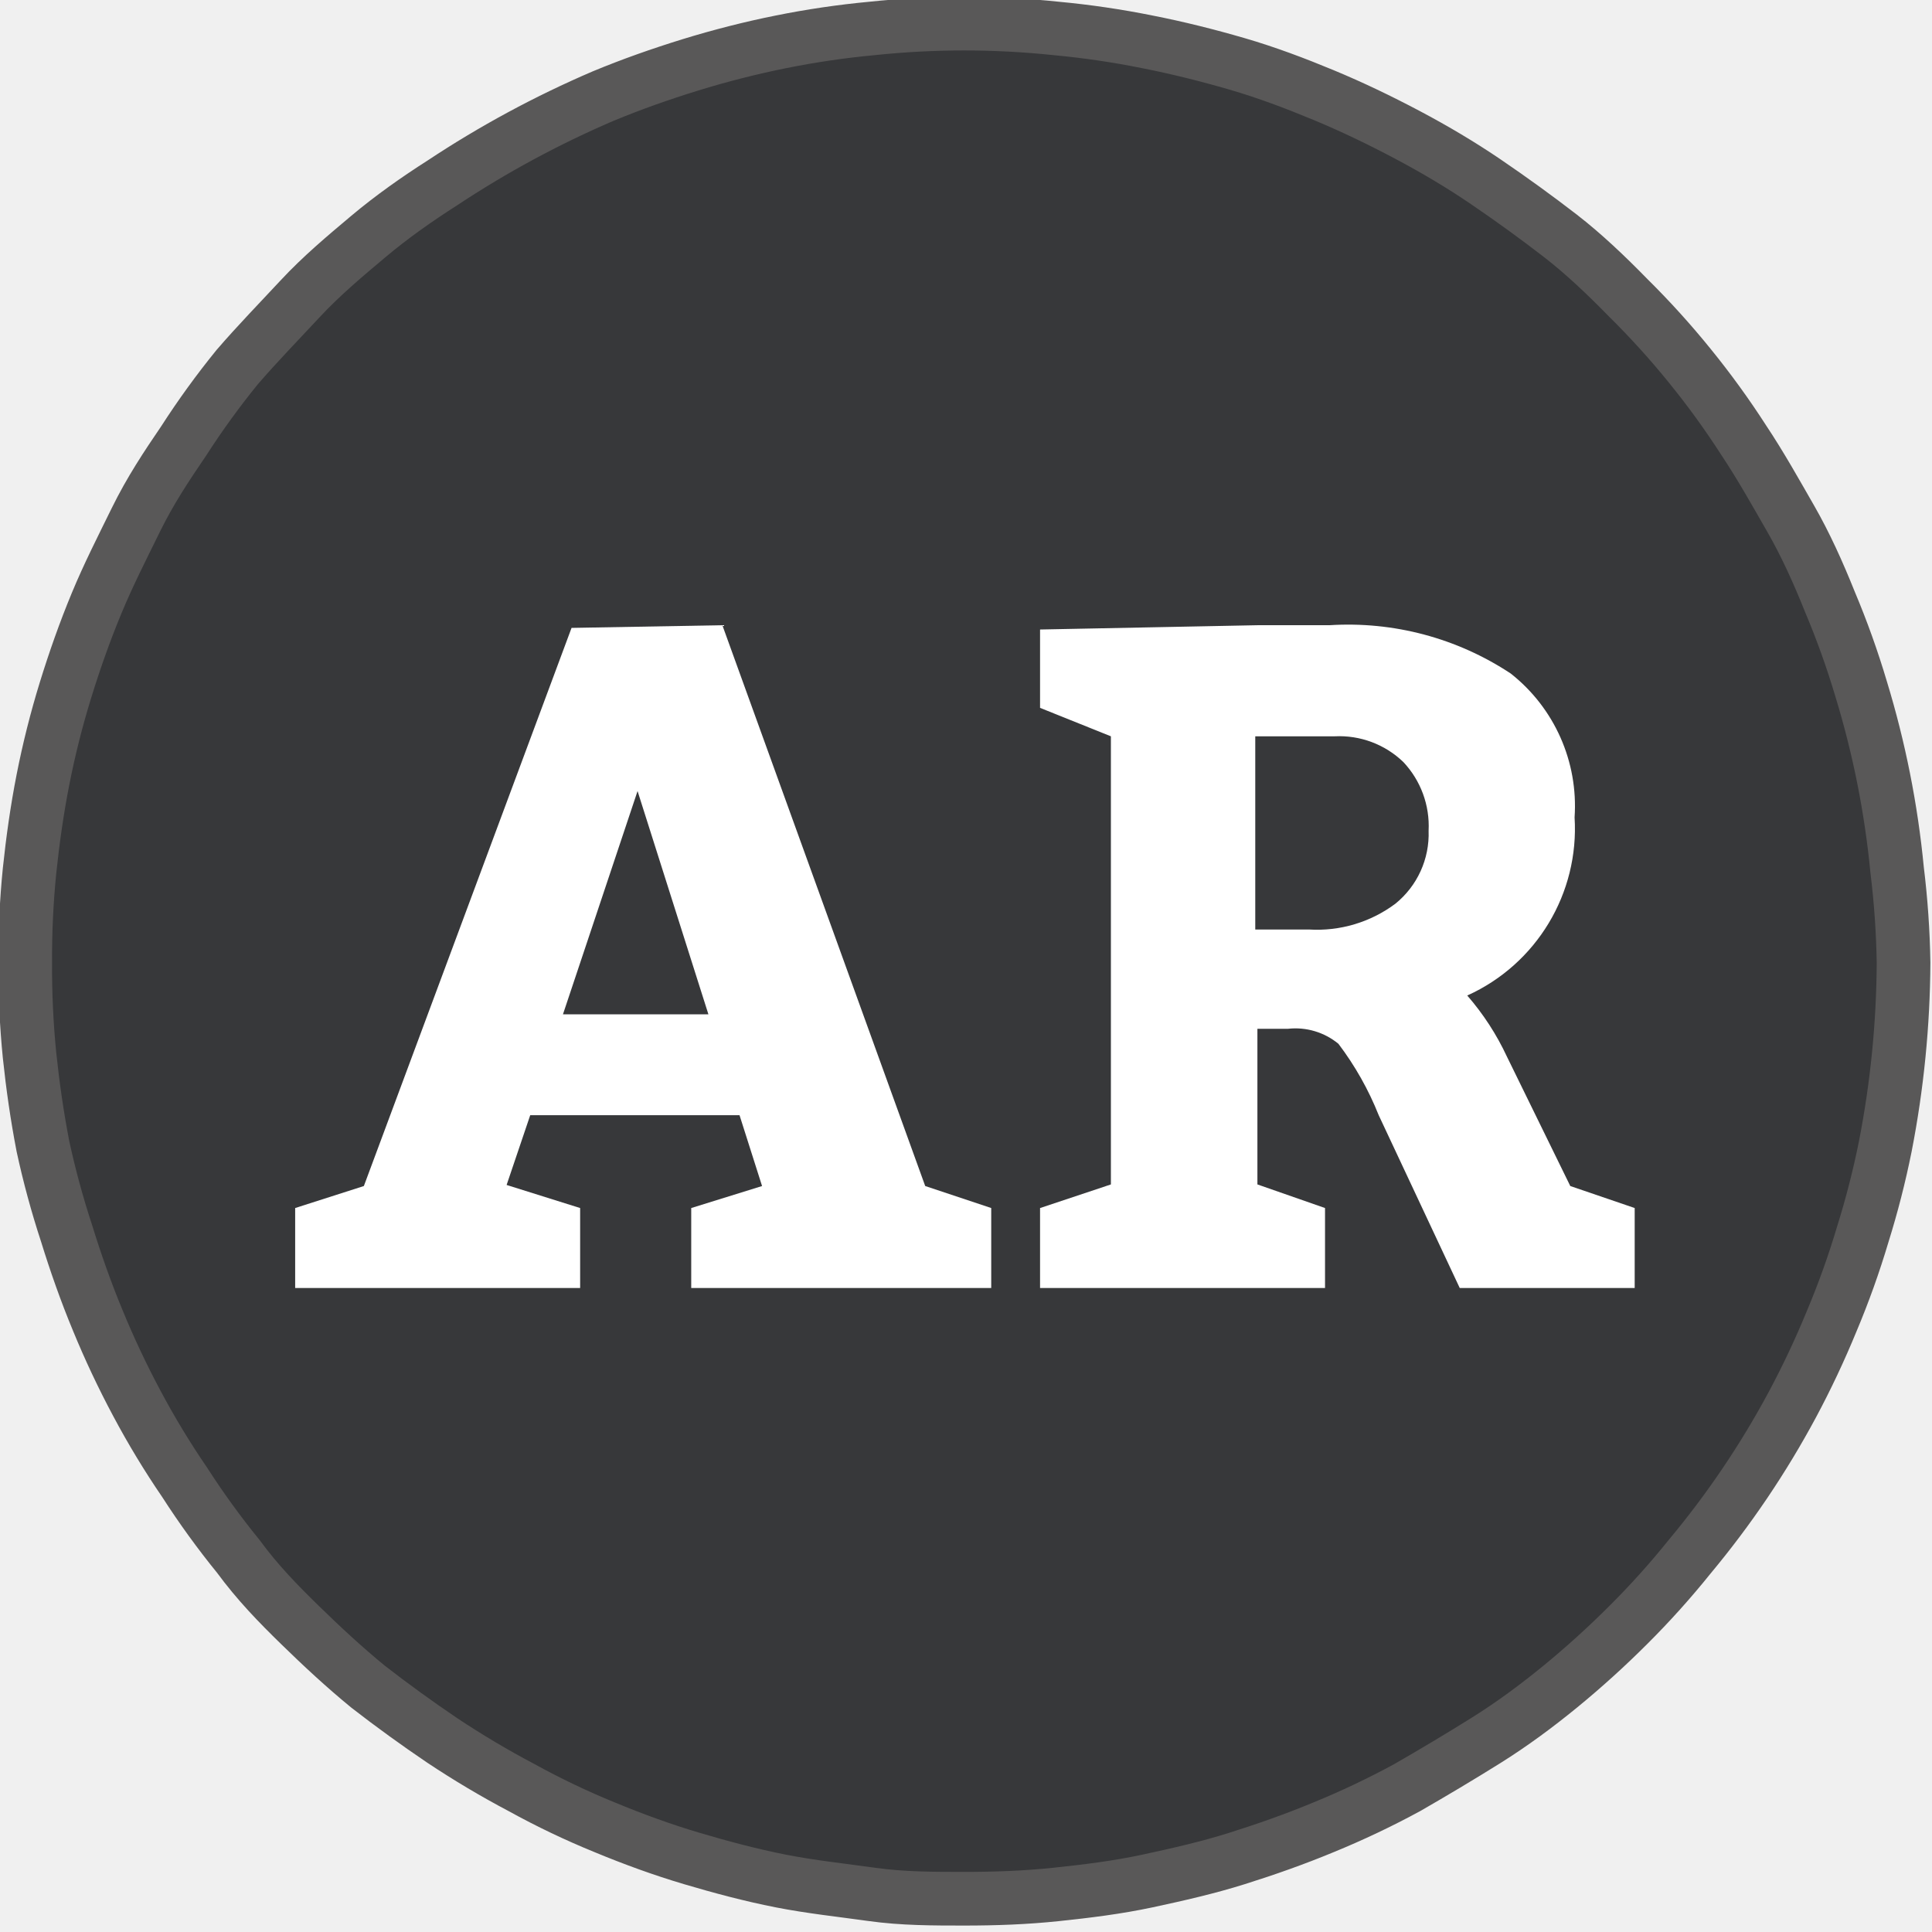
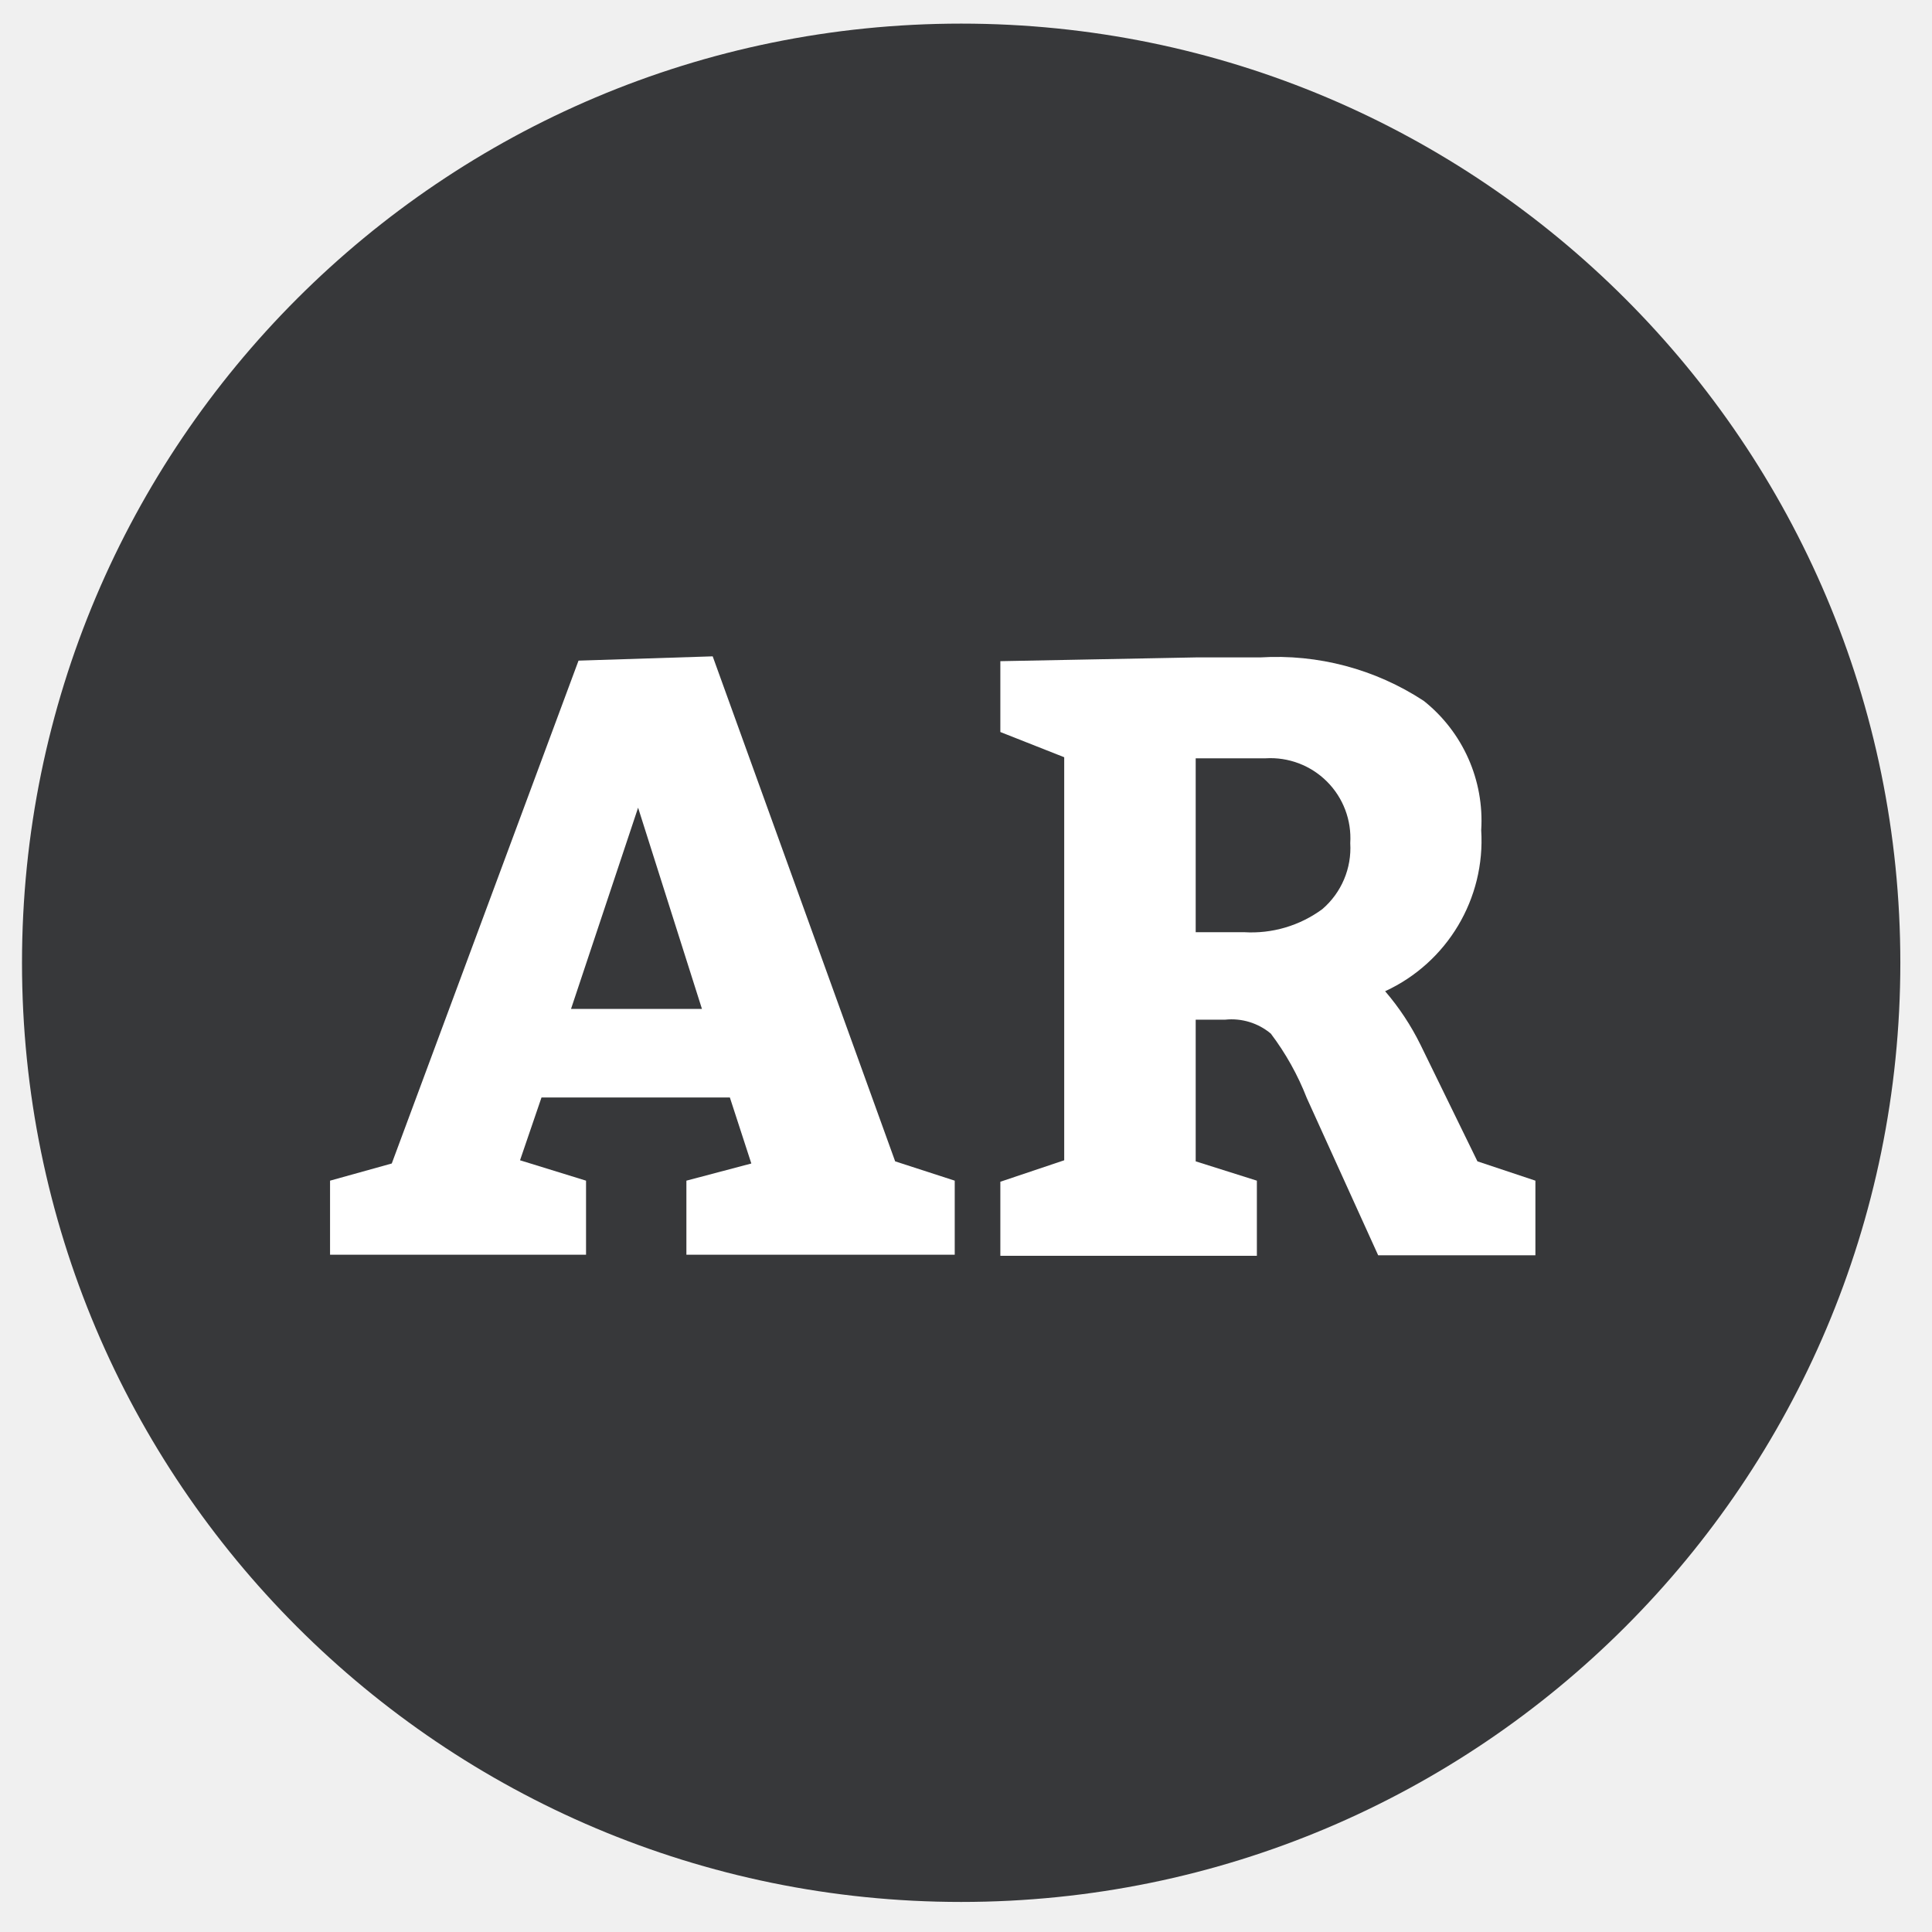
<svg xmlns="http://www.w3.org/2000/svg" id="Layer_1" data-name="Layer 1" viewBox="0 0 36 36">
  <defs>
-     <style>.cls-1{fill:none;}.cls-2{clip-path:url(#clip-path);}.cls-3{clip-path:url(#clip-path-2);}.cls-4{fill:#37383a;stroke:#595858;stroke-miterlimit:10;}.cls-5{fill:#fff;}</style>
-     <clipPath id="clip-path">
-       <polyline class="cls-1" points="-3.63 -3.66 39.57 -3.66 39.57 39.54 -3.63 39.54 -3.63 -3.66" />
-     </clipPath>
-     <clipPath id="clip-path-2">
-       <path class="cls-1" d="M-3.63,17.94a21.23,21.23,0,0,1,.41-4.21A22,22,0,0,1-2,9.68,21.33,21.33,0,0,1,0,5.94,21,21,0,0,1,2.69,2.67,21.64,21.64,0,0,1,6,0,21.2,21.2,0,0,1,9.7-2a20.56,20.56,0,0,1,4.05-1.23,21.36,21.36,0,0,1,8.43,0A20.56,20.56,0,0,1,26.23-2a21.28,21.28,0,0,1,7,4.68,21.66,21.66,0,0,1,2.69,3.27,21.85,21.85,0,0,1,3.22,7.79,21.36,21.36,0,0,1,0,8.43,21.7,21.7,0,0,1-3.22,7.78,22.25,22.25,0,0,1-2.69,3.28A21.6,21.6,0,0,1,30,35.9a21.63,21.63,0,0,1-7.79,3.23A21.58,21.58,0,0,1,9.7,37.9,21.93,21.93,0,0,1,6,35.9a22.18,22.18,0,0,1-3.28-2.68A21.57,21.57,0,0,1,0,29.94a21.24,21.24,0,0,1-2-3.73,22,22,0,0,1-1.23-4.05,21.41,21.41,0,0,1-.41-4.22" />
-     </clipPath>
+     <style>.cls-1{fill:#37383a;}.cls-2{fill:#fff;}</style>
  </defs>
-   <g class="cls-2">
-     <g class="cls-3">
-       <path class="cls-4" d="M35.47,17.94a18.36,18.36,0,0,1-.34,3.42A16.13,16.13,0,0,1,34.71,23a15.62,15.62,0,0,1-.58,1.62,16.88,16.88,0,0,1-.73,1.55A16.89,16.89,0,0,1,31.49,29a15.45,15.45,0,0,1-1.15,1.28c-.4.4-.83.79-1.27,1.15s-.9.7-1.38,1-1,.61-1.47.88a15.84,15.84,0,0,1-1.56.74c-.53.22-1.07.41-1.61.58s-1.11.3-1.67.42-1.13.19-1.7.25-1.14.08-1.71.08-1.15,0-1.72-.08-1.14-.14-1.7-.25-1.12-.26-1.66-.42-1.09-.36-1.62-.58a14.67,14.67,0,0,1-1.55-.74,17,17,0,0,1-1.48-.88q-.71-.48-1.38-1c-.44-.36-.86-.75-1.27-1.15S4.8,29.49,4.44,29a15.35,15.35,0,0,1-1-1.38,15.52,15.52,0,0,1-.89-1.47,16.88,16.88,0,0,1-.73-1.55c-.22-.53-.41-1.07-.58-1.62A16.13,16.13,0,0,1,.8,21.36c-.11-.57-.19-1.13-.25-1.7a16.5,16.5,0,0,1-.08-1.72,16.31,16.31,0,0,1,.08-1.71c.06-.57.14-1.14.25-1.7a16.31,16.31,0,0,1,.42-1.67c.17-.55.36-1.09.58-1.62s.46-1,.73-1.55.57-1,.89-1.47a15.35,15.35,0,0,1,1-1.38C4.8,6.4,5.19,6,5.59,5.57s.83-.79,1.27-1.16.91-.7,1.38-1a18.9,18.9,0,0,1,3-1.62c.53-.22,1.07-.41,1.62-.58S14,.89,14.55.78a16.19,16.19,0,0,1,1.7-.25,16.39,16.39,0,0,1,3.43,0,16.19,16.19,0,0,1,1.7.25c.56.11,1.12.25,1.67.41s1.08.36,1.61.58,1.05.47,1.56.74,1,.56,1.47.88.94.66,1.38,1,.87.75,1.27,1.16a15.32,15.32,0,0,1,1.15,1.27,15.46,15.46,0,0,1,1,1.38c.32.48.61,1,.88,1.47s.51,1,.73,1.55a15.62,15.62,0,0,1,.58,1.62,17.14,17.14,0,0,1,.67,3.37A16.32,16.32,0,0,1,35.47,17.94Z" />
-       <path class="cls-5" d="M13.2,18.9H10.49l1.39-4.16Zm-2.55-7.2L6.78,22.1l-1.28.41V24h5.31V22.51l-1.37-.43.44-1.3h3.9l.42,1.32-1.32.41V24h5.59V22.51l-1.23-.41L13.46,11.65Z" />
-       <path class="cls-5" d="M24.87,13.72a1.72,1.72,0,0,1,1.28.48,1.74,1.74,0,0,1,.47,1.28A1.67,1.67,0,0,1,26,16.84a2.44,2.44,0,0,1-1.61.48h-1v-3.6Zm-1.44,8.35v-2.9H24a1.26,1.26,0,0,1,.94.28,5.69,5.69,0,0,1,.75,1.33L27.2,24h3.26V22.51l-1.2-.41-1.18-2.41a4.86,4.86,0,0,0-.74-1.14,3.41,3.41,0,0,0,2-3.32,3.14,3.14,0,0,0-1.19-2.68,5.49,5.49,0,0,0-3.38-.9H23.43l-4.05.08v1.46l1.32.53v8.35l-1.32.44V24h5.31V22.51Z" />
-     </g>
-   </g>
+   <circle class="cls-1" cx="17.91" cy="17.94" r="17.5" />
+   <path class="cls-2" d="M13.08,18.8H10.64l1.25-3.75Zm-2.3-6.49L7.3,21.68,6.15,22v1.38h4.77V22l-1.23-.38.4-1.17H13.6L14,21.68,12.79,22v1.38h5V22l-1.11-.36-3.4-9.41Z" />
+   <path class="cls-2" d="M23.58,14.13a1.49,1.49,0,0,1,1.58,1.58,1.5,1.5,0,0,1-.52,1.23,2.23,2.23,0,0,1-1.46.43h-.9V14.13Zm-1.3,7.51V19h.55a1.14,1.14,0,0,1,.85.26,5,5,0,0,1,.67,1.2l1.33,2.93h2.93V22l-1.08-.36-1.06-2.17a4.76,4.76,0,0,0-.66-1,3.09,3.09,0,0,0,1.79-3,2.85,2.85,0,0,0-1.07-2.41,5,5,0,0,0-3.05-.81h-1.2l-3.64.07v1.32l1.19.47v7.51l-1.19.4v1.38h4.78V22Z" />
</svg>
